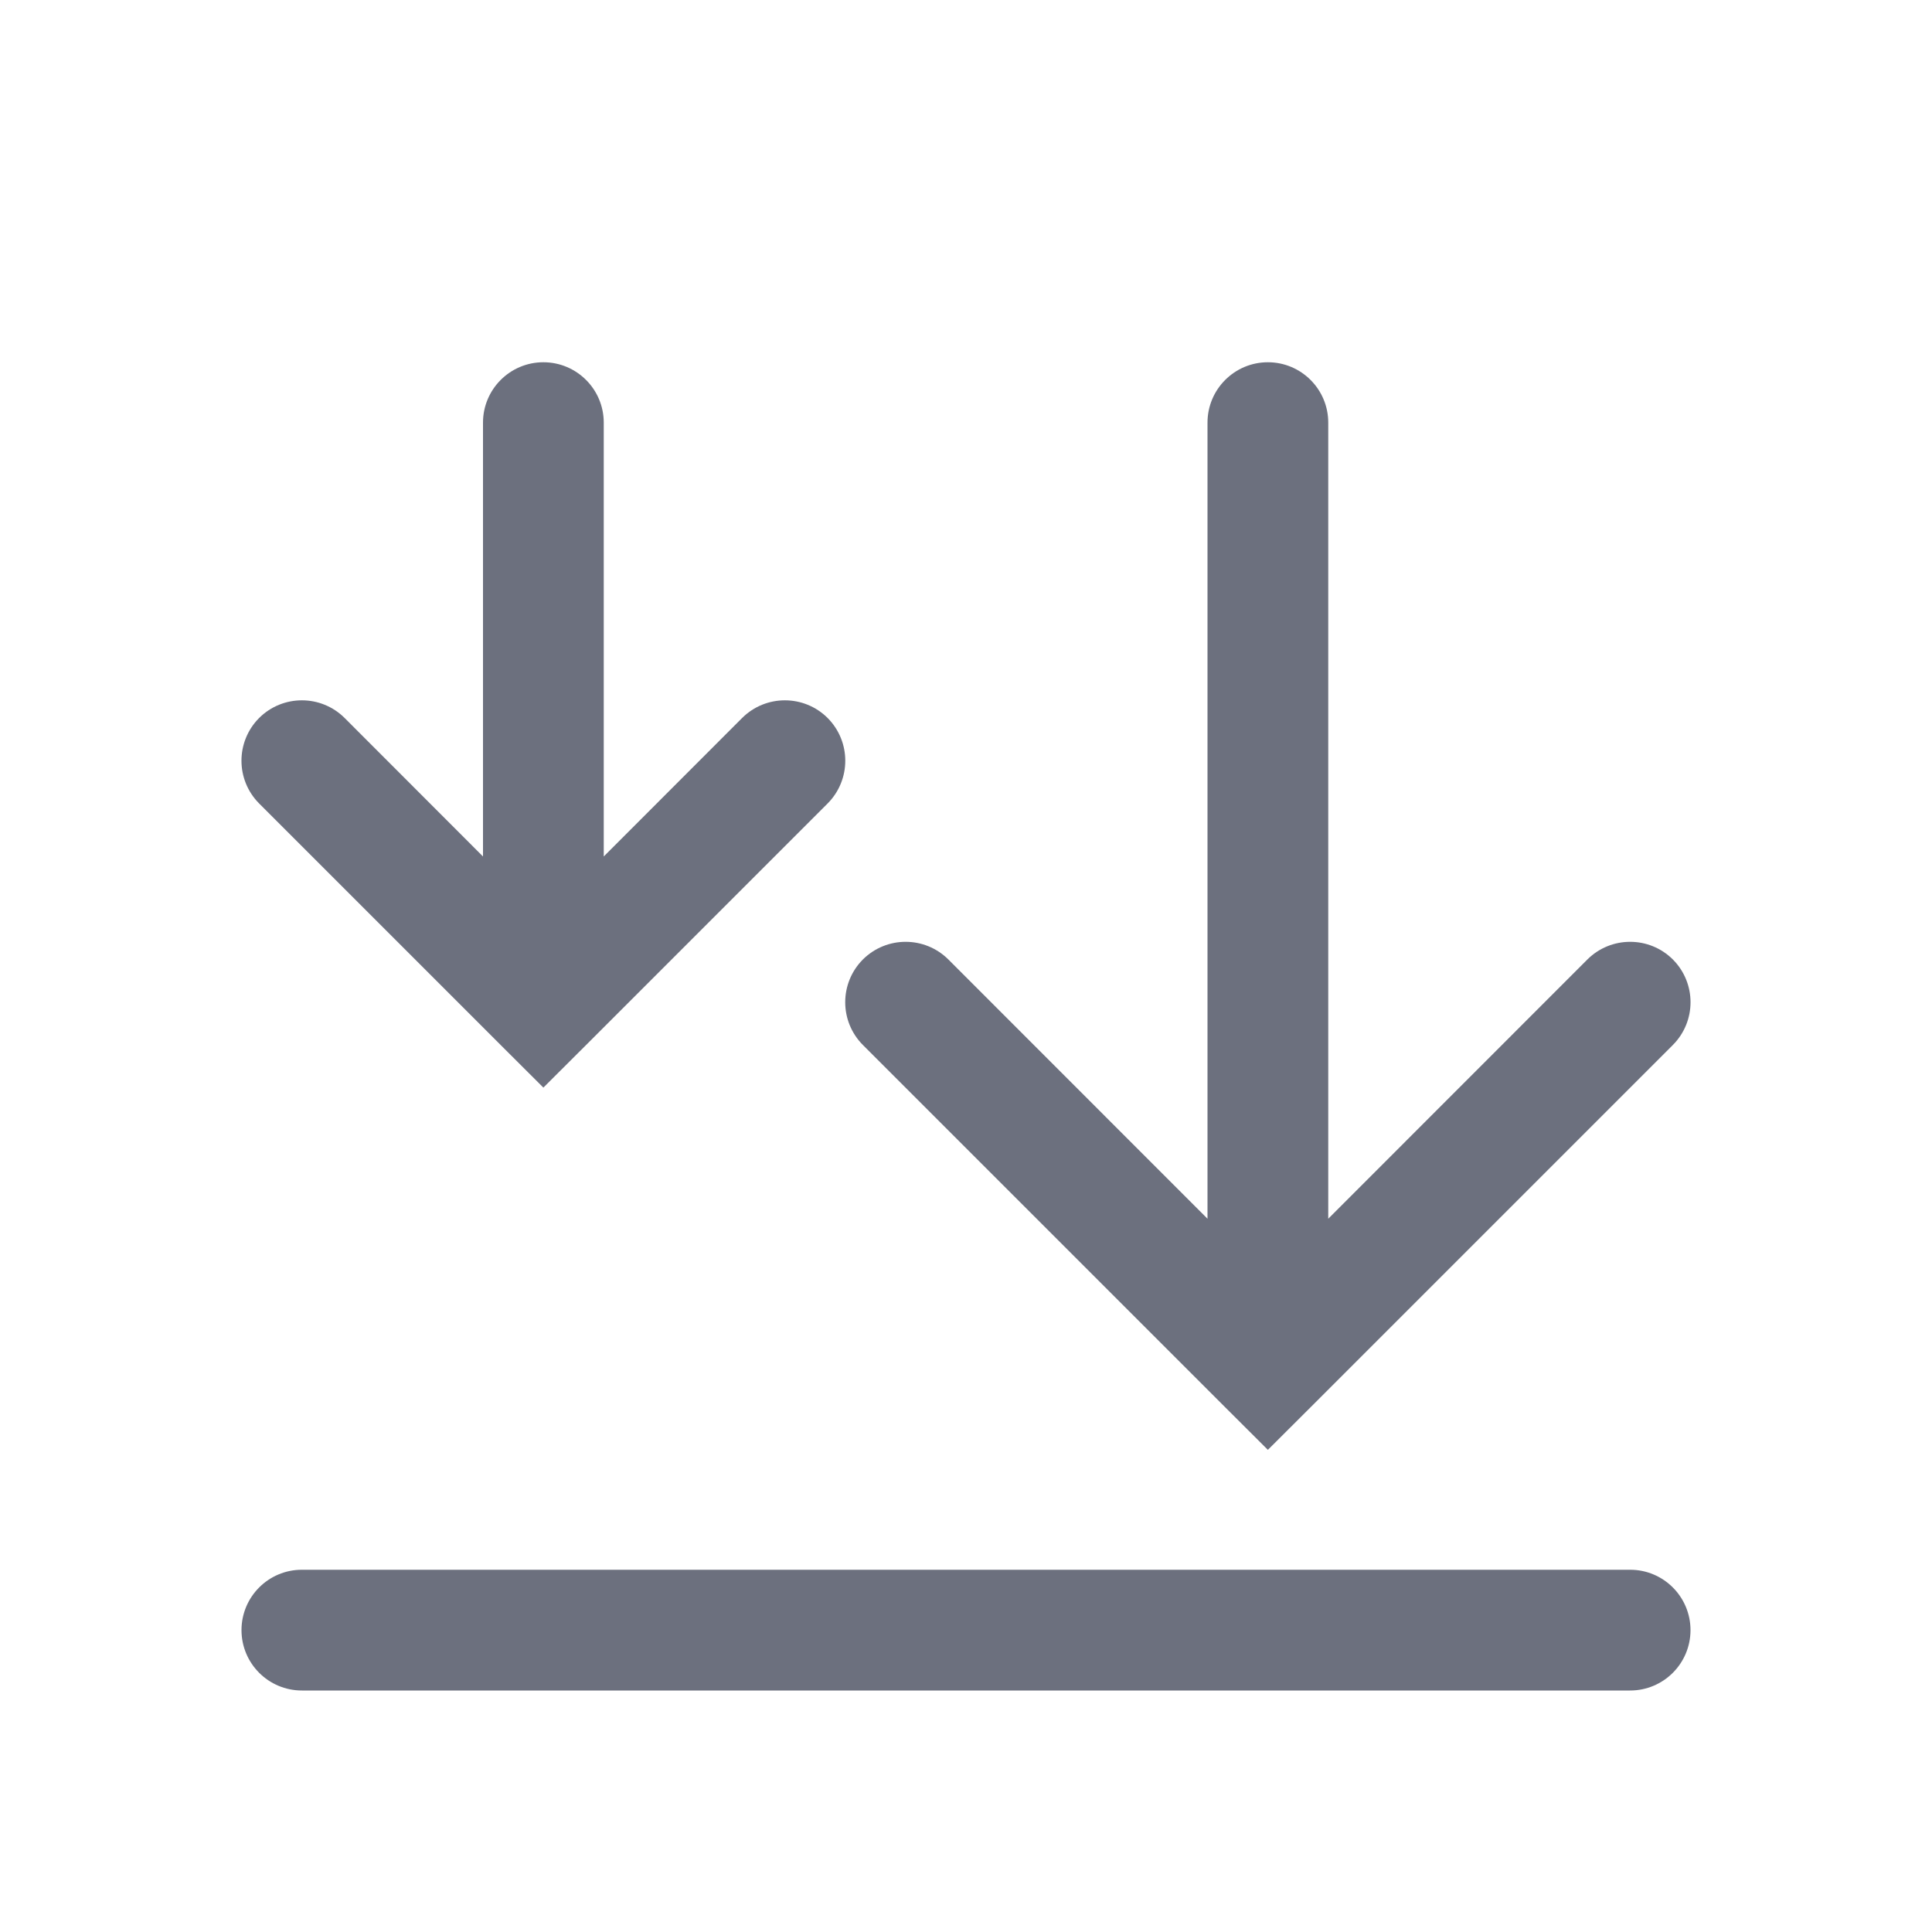
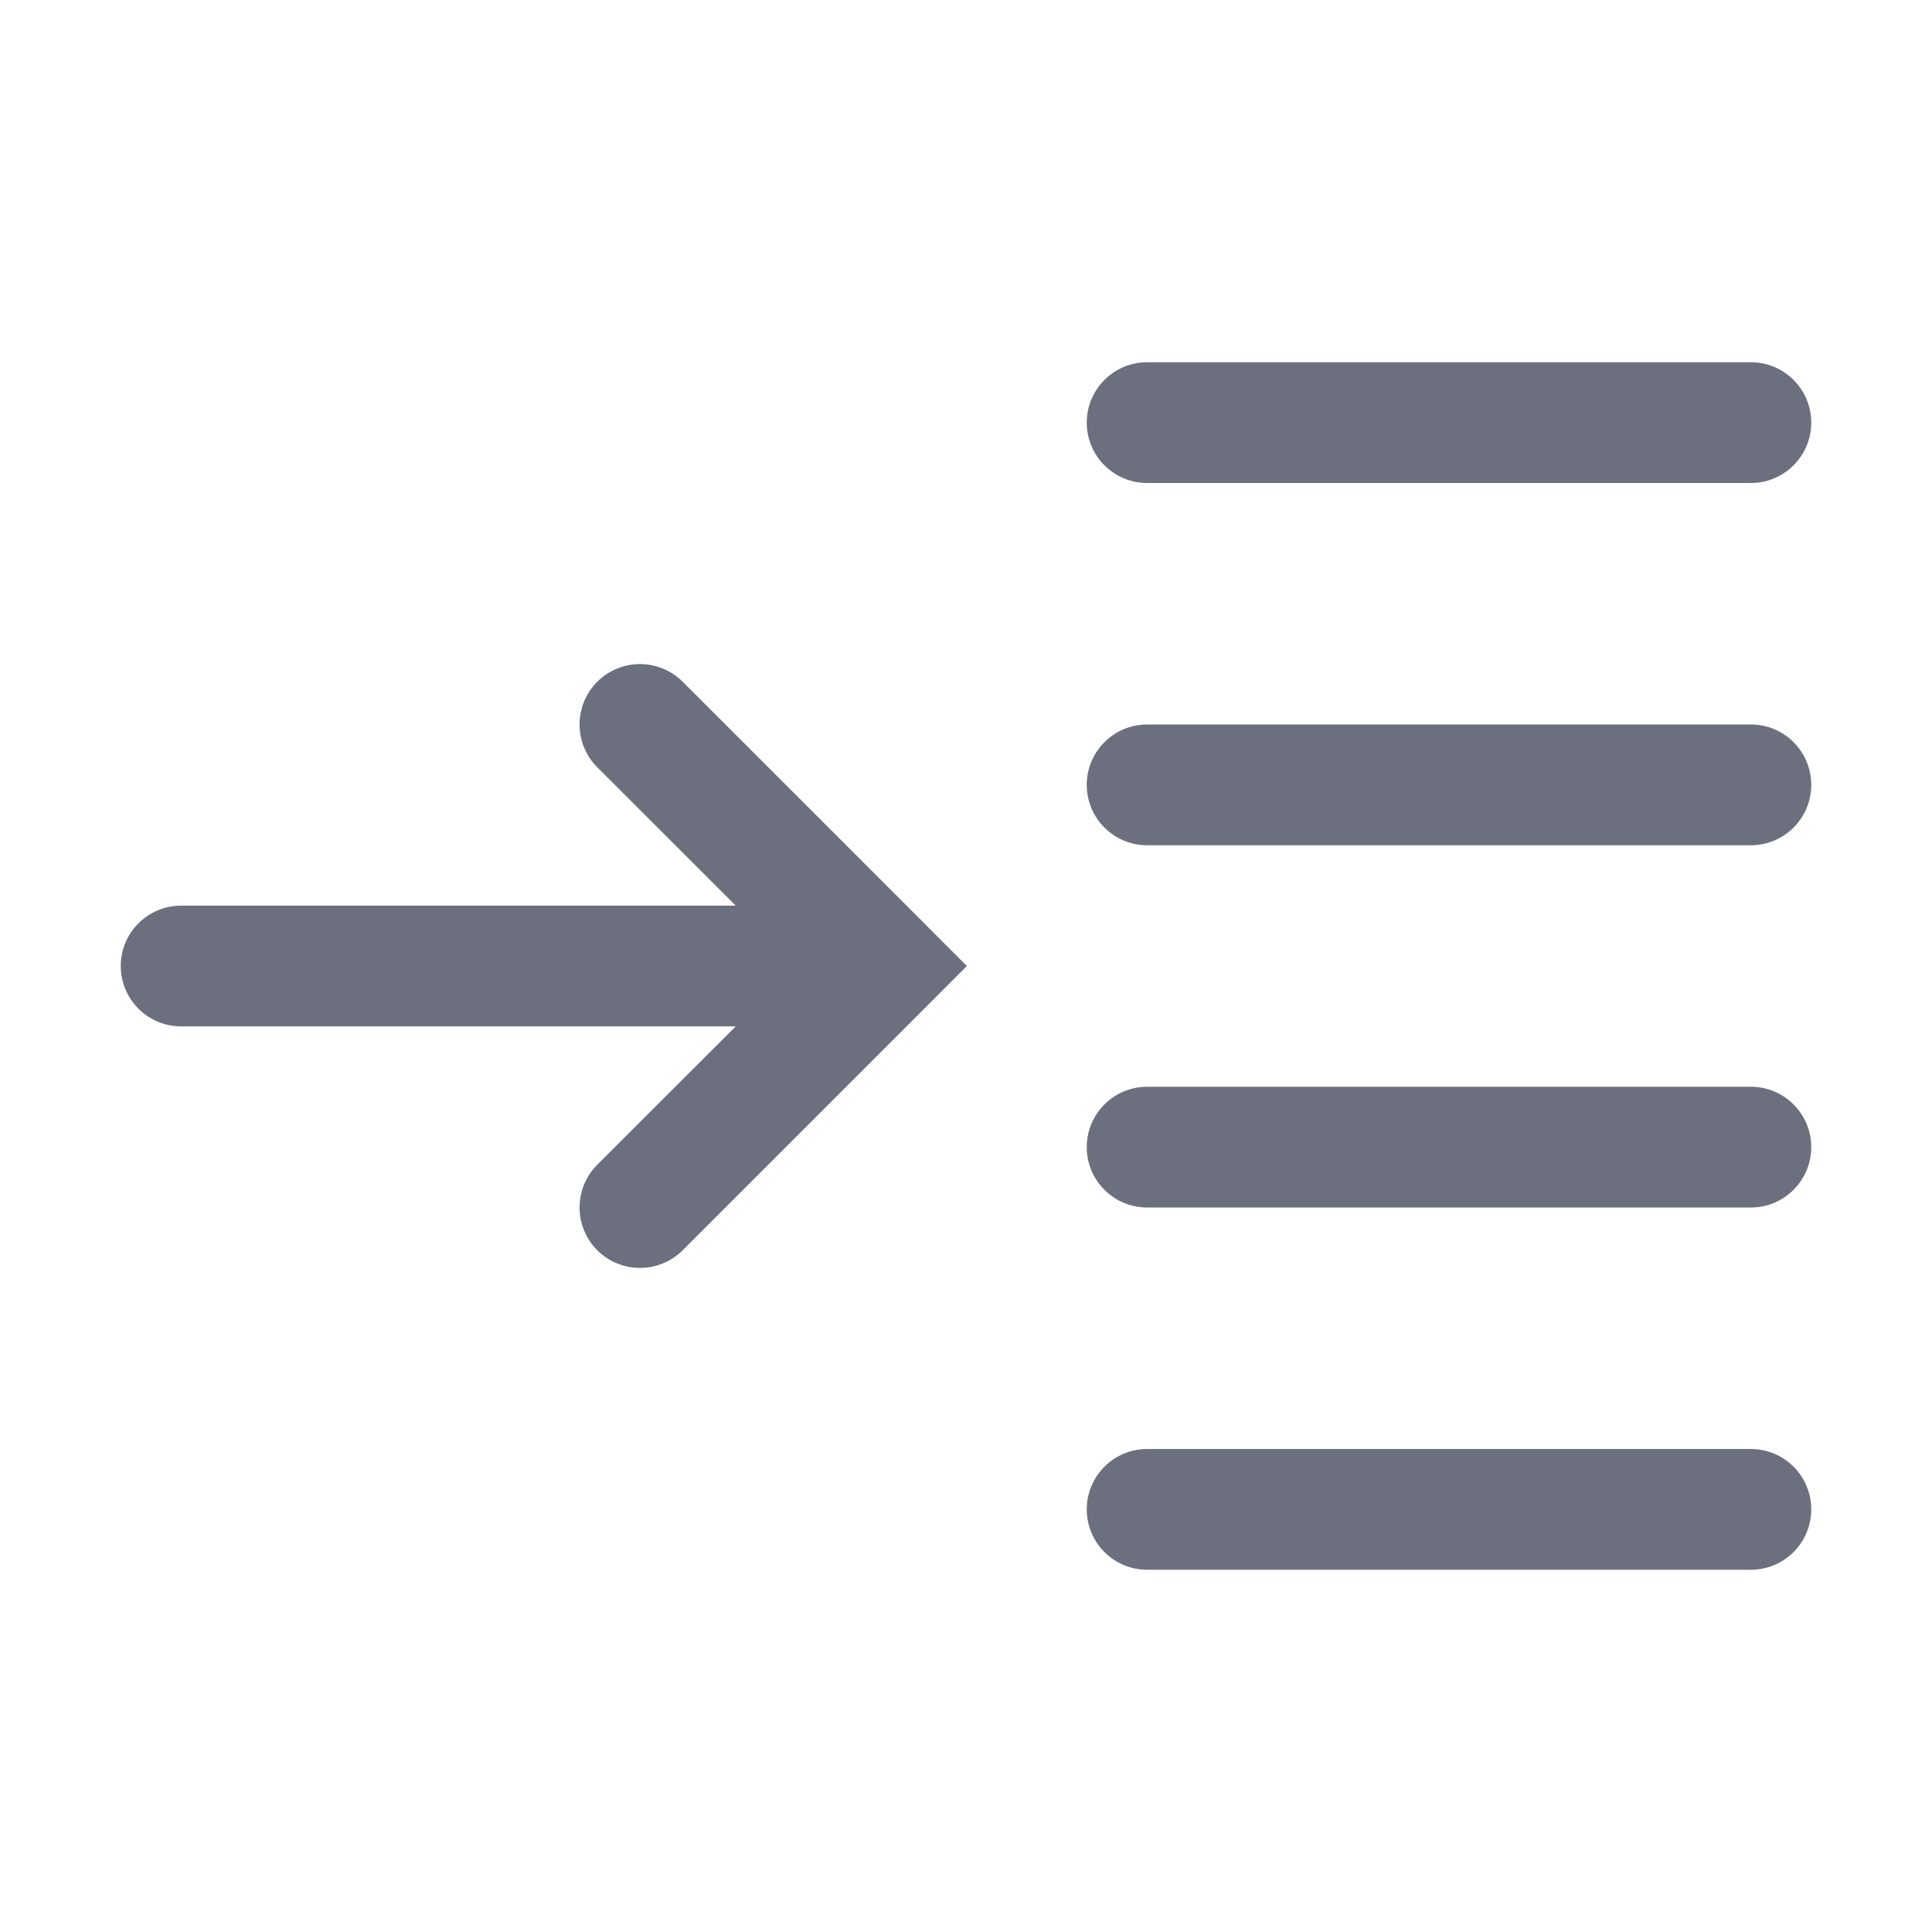
<svg xmlns="http://www.w3.org/2000/svg" width="16" height="16" viewBox="0 0 16 16" fill="none">
-   <rect x="2" y="13" width="12" height="1" rx="0.5" fill="#6C707E" />
-   <path fill-rule="evenodd" clip-rule="evenodd" d="M13.854 8.654C14.049 8.458 14.049 8.142 13.854 7.946C13.658 7.751 13.342 7.751 13.146 7.946L11 10.093L11 3.5C11 3.224 10.776 3 10.5 3C10.224 3 10 3.224 10 3.5L10 10.093L7.854 7.946C7.658 7.751 7.342 7.751 7.146 7.946C6.951 8.142 6.951 8.458 7.146 8.654L10.146 11.654L10.5 12.007L10.854 11.654L13.854 8.654Z" fill="#6C707E" />
-   <path fill-rule="evenodd" clip-rule="evenodd" d="M6.854 6.654C7.049 6.458 7.049 6.142 6.854 5.946C6.658 5.751 6.342 5.751 6.146 5.946L5 7.093L5 3.5C5 3.224 4.776 3 4.5 3C4.224 3 4 3.224 4 3.5L4 7.093L2.854 5.946C2.658 5.751 2.342 5.751 2.146 5.946C1.951 6.142 1.951 6.458 2.146 6.654L4.146 8.654L4.5 9.007L4.854 8.654L6.854 6.654Z" fill="#6C707E" />
+   <rect x="9" y="12" width="6" height="1" rx="0.5" fill="#6C707E" />
+   <rect x="9" y="9" width="6" height="1" rx="0.5" fill="#6C707E" />
+   <rect x="9" y="6" width="6" height="1" rx="0.5" fill="#6C707E" />
+   <rect x="9" y="3" width="6" height="1" rx="0.5" fill="#6C707E" />
+   <path fill-rule="evenodd" clip-rule="evenodd" d="M5.654 5.646C5.458 5.451 5.142 5.451 4.946 5.646C4.751 5.842 4.751 6.158 4.946 6.354L6.093 7.5L1.5 7.5C1.224 7.5 1 7.724 1 8C1 8.276 1.224 8.5 1.5 8.5L6.093 8.5L4.946 9.646C4.751 9.842 4.751 10.158 4.946 10.354C5.142 10.549 5.458 10.549 5.654 10.354L7.654 8.354L8.007 8L7.654 7.646L5.654 5.646Z" fill="#6C707E" />
</svg>
